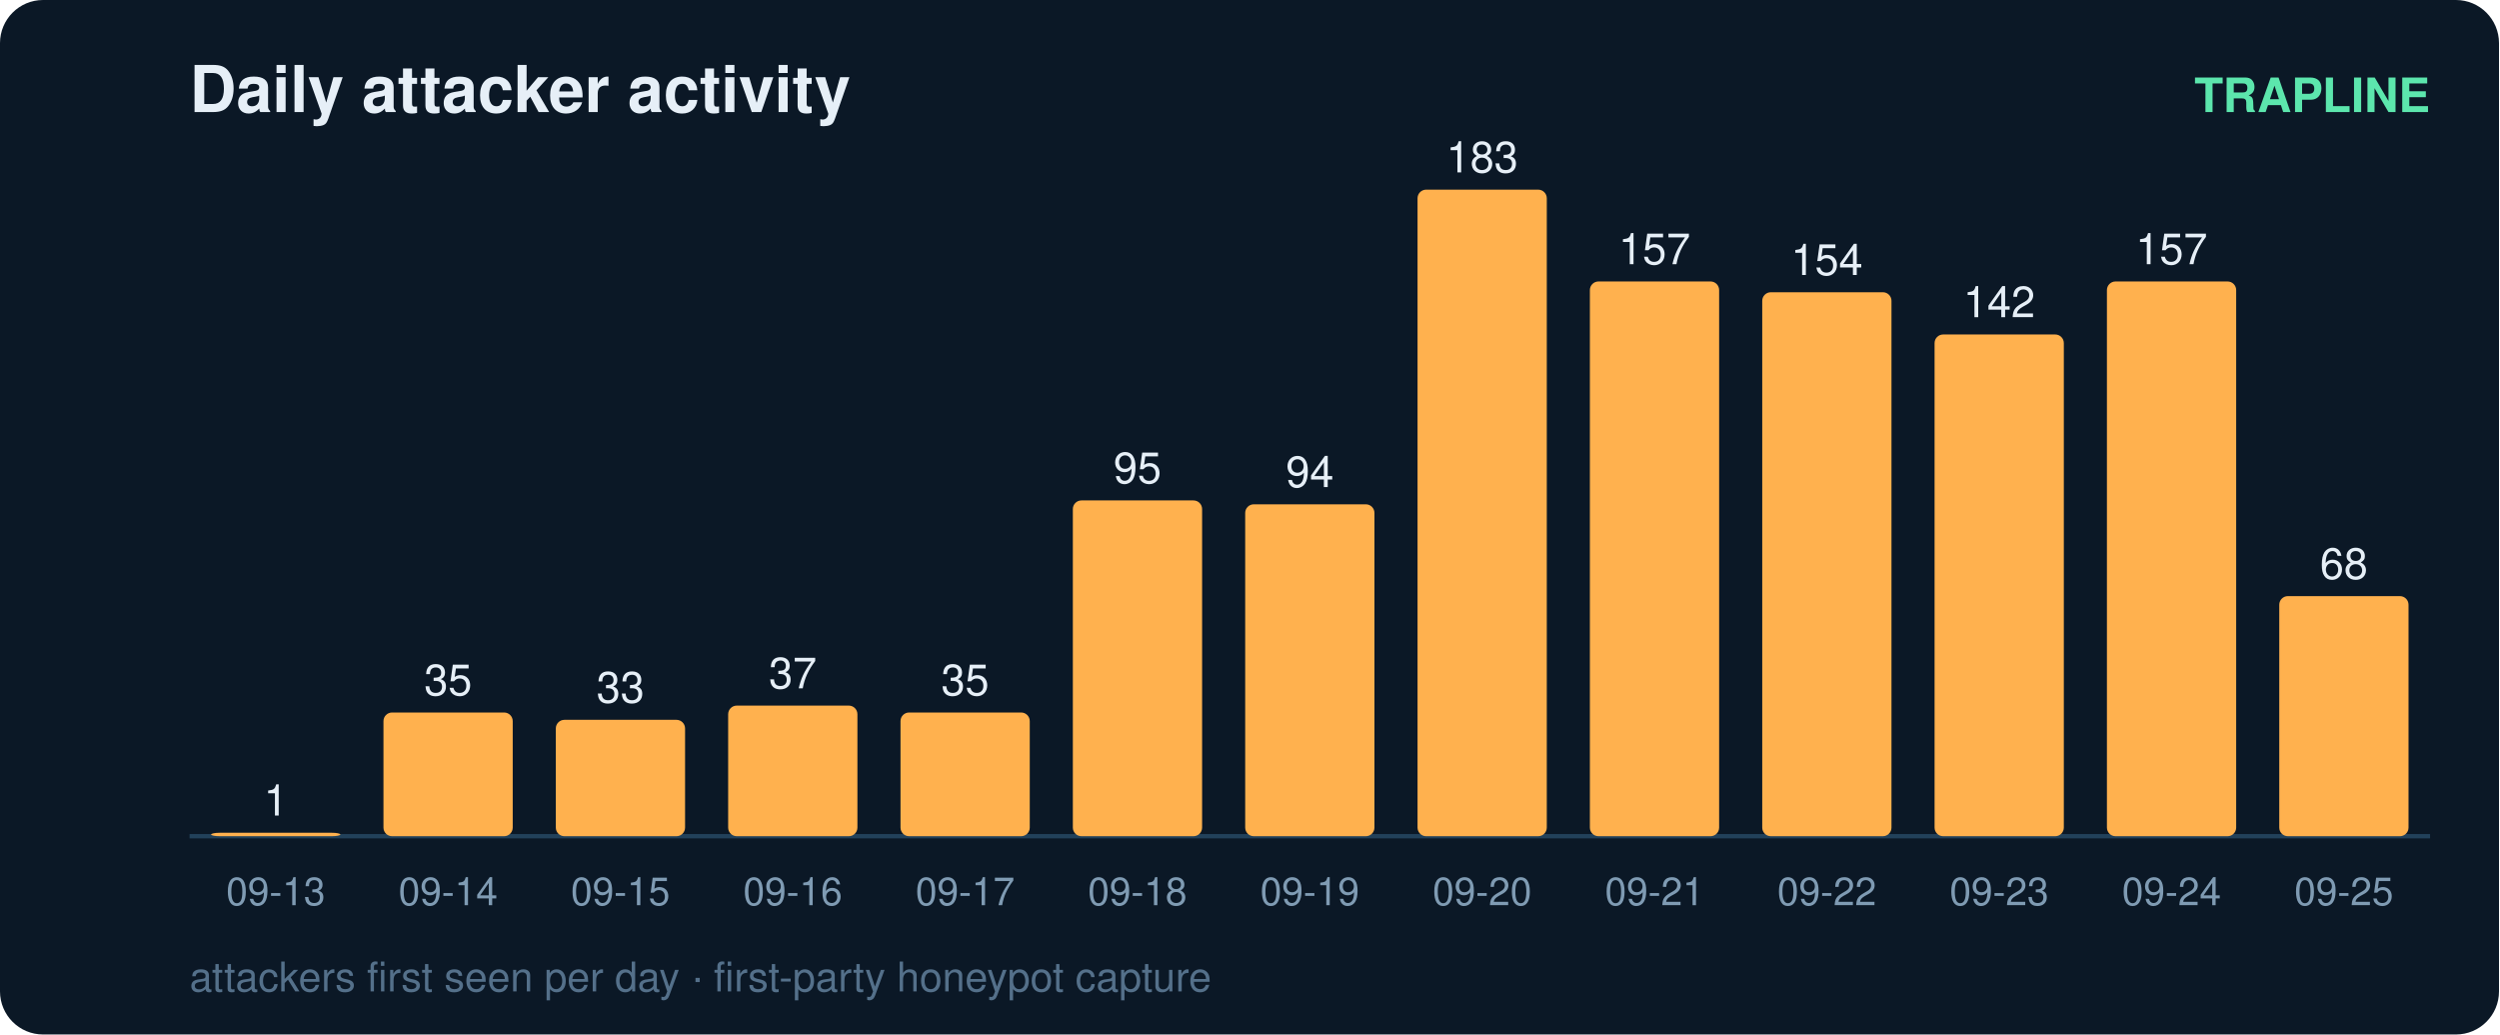
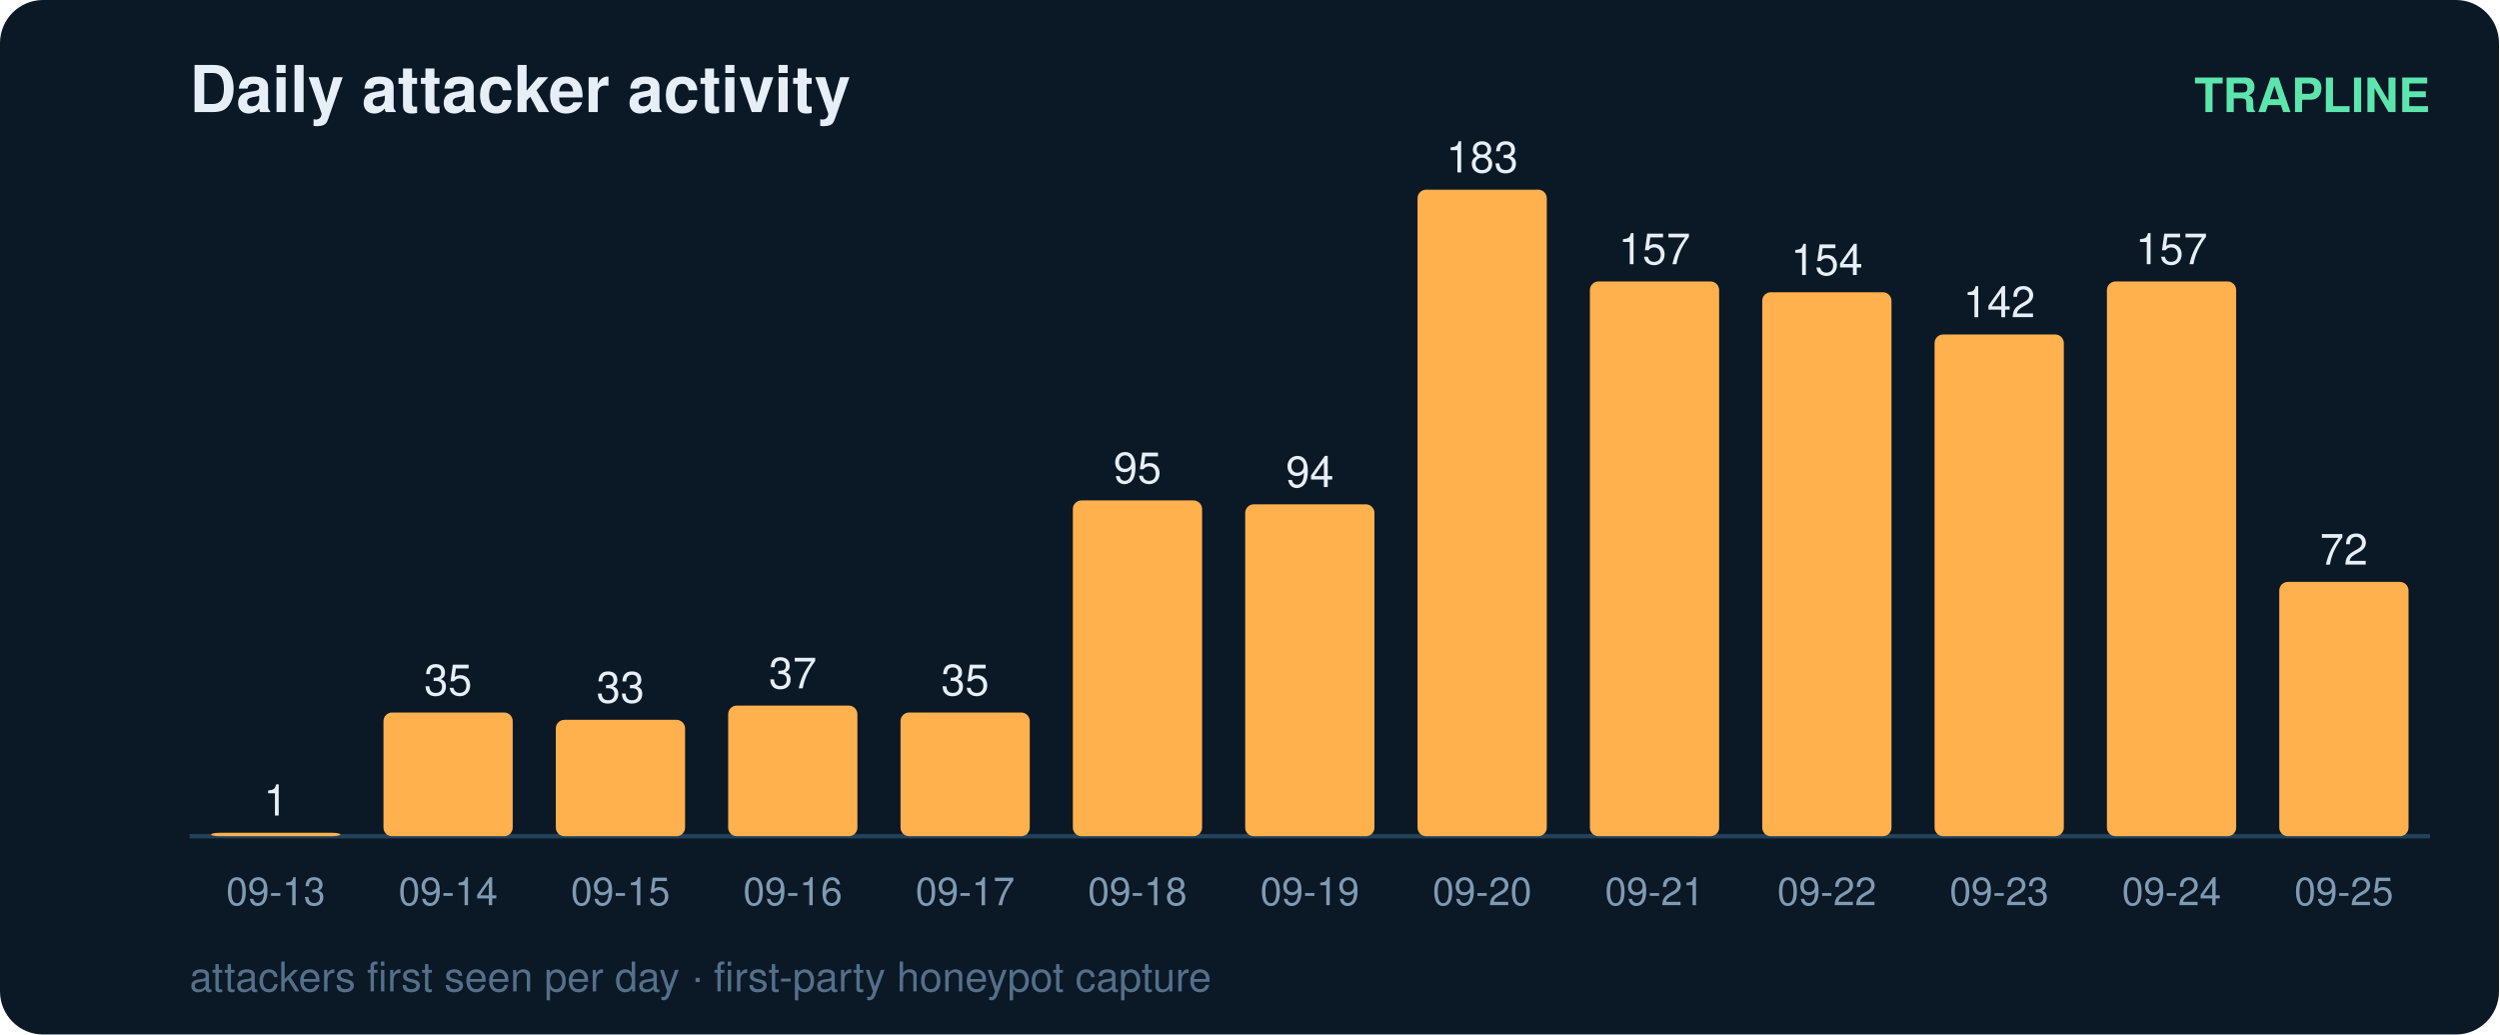
<svg xmlns="http://www.w3.org/2000/svg" width="580" height="240" viewBox="0 0 580 240" font-family="ui-sans-serif,Segoe UI,Helvetica,Arial">
  <rect width="580" height="240" rx="10" fill="#0b1826" />
  <text x="44" y="26" fill="#e6eff7" font-size="15" font-weight="700">Daily attacker activity</text>
  <text x="564" y="26" fill="#5ce6ad" font-size="11" text-anchor="end" font-weight="600">TRAPLINE</text>
  <line x1="44" y1="194" x2="564" y2="194" stroke="#22415a" stroke-width="1" />
  <rect x="49" y="193.2" width="30" height="0.8" rx="2" fill="#ffb14e" />
  <text x="64.0" y="189.2" fill="#e6eff7" font-size="10" text-anchor="middle" font-variant-numeric="tabular-nums">1</text>
  <text x="64.0" y="210.0" fill="#7f9bb3" font-size="9" text-anchor="middle">09-13</text>
  <rect x="89" y="165.3" width="30" height="28.7" rx="2" fill="#ffb14e" />
  <text x="104.0" y="161.3" fill="#e6eff7" font-size="10" text-anchor="middle" font-variant-numeric="tabular-nums">35</text>
  <text x="104.0" y="210.0" fill="#7f9bb3" font-size="9" text-anchor="middle">09-14</text>
  <rect x="129" y="167.0" width="30" height="27.0" rx="2" fill="#ffb14e" />
  <text x="144.0" y="163.0" fill="#e6eff7" font-size="10" text-anchor="middle" font-variant-numeric="tabular-nums">33</text>
  <text x="144.0" y="210.0" fill="#7f9bb3" font-size="9" text-anchor="middle">09-15</text>
  <rect x="169" y="163.7" width="30" height="30.3" rx="2" fill="#ffb14e" />
  <text x="184.0" y="159.7" fill="#e6eff7" font-size="10" text-anchor="middle" font-variant-numeric="tabular-nums">37</text>
  <text x="184.0" y="210.0" fill="#7f9bb3" font-size="9" text-anchor="middle">09-16</text>
  <rect x="209" y="165.3" width="30" height="28.7" rx="2" fill="#ffb14e" />
  <text x="224.0" y="161.3" fill="#e6eff7" font-size="10" text-anchor="middle" font-variant-numeric="tabular-nums">35</text>
  <text x="224.0" y="210.0" fill="#7f9bb3" font-size="9" text-anchor="middle">09-17</text>
  <rect x="249" y="116.1" width="30" height="77.9" rx="2" fill="#ffb14e" />
  <text x="264.0" y="112.1" fill="#e6eff7" font-size="10" text-anchor="middle" font-variant-numeric="tabular-nums">95</text>
  <text x="264.0" y="210.0" fill="#7f9bb3" font-size="9" text-anchor="middle">09-18</text>
  <rect x="289" y="117.0" width="30" height="77.0" rx="2" fill="#ffb14e" />
  <text x="304.0" y="113.0" fill="#e6eff7" font-size="10" text-anchor="middle" font-variant-numeric="tabular-nums">94</text>
  <text x="304.0" y="210.0" fill="#7f9bb3" font-size="9" text-anchor="middle">09-19</text>
  <rect x="329" y="44.0" width="30" height="150.0" rx="2" fill="#ffb14e" />
  <text x="344.0" y="40.0" fill="#e6eff7" font-size="10" text-anchor="middle" font-variant-numeric="tabular-nums">183</text>
  <text x="344.0" y="210.0" fill="#7f9bb3" font-size="9" text-anchor="middle">09-20</text>
  <rect x="369" y="65.3" width="30" height="128.7" rx="2" fill="#ffb14e" />
  <text x="384.0" y="61.3" fill="#e6eff7" font-size="10" text-anchor="middle" font-variant-numeric="tabular-nums">157</text>
  <text x="384.0" y="210.0" fill="#7f9bb3" font-size="9" text-anchor="middle">09-21</text>
  <rect x="409" y="67.8" width="30" height="126.2" rx="2" fill="#ffb14e" />
  <text x="424.0" y="63.8" fill="#e6eff7" font-size="10" text-anchor="middle" font-variant-numeric="tabular-nums">154</text>
  <text x="424.0" y="210.0" fill="#7f9bb3" font-size="9" text-anchor="middle">09-22</text>
  <rect x="449" y="77.6" width="30" height="116.4" rx="2" fill="#ffb14e" />
  <text x="464.0" y="73.6" fill="#e6eff7" font-size="10" text-anchor="middle" font-variant-numeric="tabular-nums">142</text>
  <text x="464.0" y="210.0" fill="#7f9bb3" font-size="9" text-anchor="middle">09-23</text>
  <rect x="489" y="65.3" width="30" height="128.7" rx="2" fill="#ffb14e" />
  <text x="504.0" y="61.3" fill="#e6eff7" font-size="10" text-anchor="middle" font-variant-numeric="tabular-nums">157</text>
  <text x="504.0" y="210.0" fill="#7f9bb3" font-size="9" text-anchor="middle">09-24</text>
-   <rect x="529" y="138.3" width="30" height="55.7" rx="2" fill="#ffb14e" />
-   <text x="544.0" y="134.3" fill="#e6eff7" font-size="10" text-anchor="middle" font-variant-numeric="tabular-nums">68</text>
+   <rect x="529" y="135.0" width="30" height="59.0" rx="2" fill="#ffb14e" />
+   <text x="544.0" y="131.0" fill="#e6eff7" font-size="10" text-anchor="middle" font-variant-numeric="tabular-nums">72</text>
  <text x="544.0" y="210.0" fill="#7f9bb3" font-size="9" text-anchor="middle">09-25</text>
  <text x="44" y="230" fill="#54708a" font-size="9.5">attackers first seen per day · first-party honeypot capture</text>
</svg>
